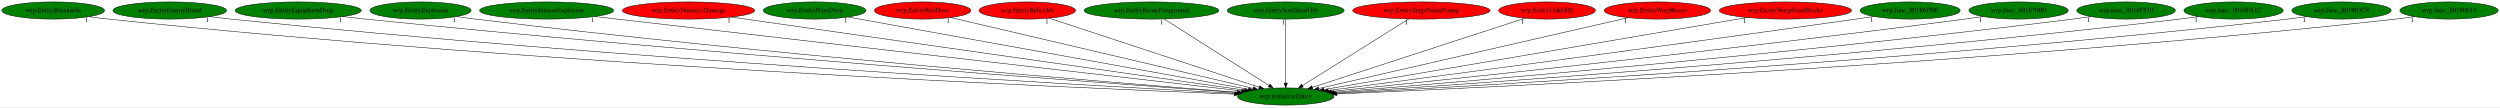
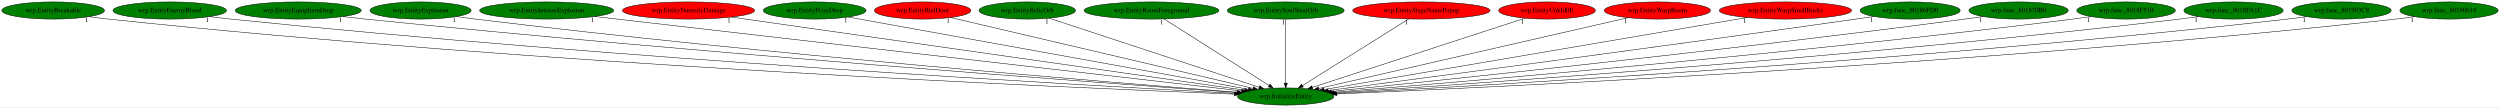
<svg xmlns="http://www.w3.org/2000/svg" xmlns:xlink="http://www.w3.org/1999/xlink" width="5233pt" height="224pt" viewBox="0.00 0.00 5232.93 224.00">
  <g id="graph0" class="graph" transform="scale(1 1) rotate(0) translate(4 220)">
    <polygon fill="white" stroke="transparent" points="-4,4 -4,-220 5228.93,-220 5228.93,4 -4,4" />
    <g id="node1" class="node">
      <ellipse fill="green" stroke="black" cx="2687.24" cy="-18" rx="100.98" ry="18" />
      <text text-anchor="middle" x="2687.24" y="-14.3" font-family="Times,serif" font-size="14.00">wrp.InitializeEntity</text>
    </g>
    <g id="node2" class="node">
      <g id="a_node2">
        <a xlink:href="wrp.EntityBreakable.svg" xlink:title="wrp.EntityBreakable">
          <ellipse fill="green" stroke="black" cx="107.24" cy="-198" rx="107.48" ry="18" />
          <text text-anchor="middle" x="107.24" y="-194.3" font-family="Times,serif" font-size="14.00">wrp.EntityBreakable</text>
        </a>
      </g>
    </g>
    <g id="edge1" class="edge">
      <path fill="none" stroke="black" d="M182.32,-185.1C195.92,-183.2 209.98,-181.4 223.24,-180 1131.69,-83.91 2235.04,-36.23 2579.36,-22.95" />
      <polygon fill="black" stroke="black" points="2579.71,-26.44 2589.57,-22.56 2579.44,-19.45 2579.71,-26.44" />
      <text text-anchor="middle" x="177.32" y="-173.9" font-family="Times,serif" font-size="14.00">1</text>
    </g>
    <g id="node3" class="node">
      <g id="a_node3">
        <a xlink:href="wrp.EntityEnemyBlood.svg" xlink:title="wrp.EntityEnemyBlood">
          <ellipse fill="green" stroke="black" cx="351.24" cy="-198" rx="118.88" ry="18" />
          <text text-anchor="middle" x="351.24" y="-194.3" font-family="Times,serif" font-size="14.00">wrp.EntityEnemyBlood</text>
        </a>
      </g>
    </g>
    <g id="edge2" class="edge">
      <path fill="none" stroke="black" d="M434.81,-185.18C449.6,-183.29 464.86,-181.48 479.24,-180 1286.29,-97.06 2263.6,-41.43 2581.71,-24.47" />
      <polygon fill="black" stroke="black" points="2582.04,-27.96 2591.84,-23.93 2581.66,-20.97 2582.04,-27.96" />
      <text text-anchor="middle" x="429.81" y="-173.98" font-family="Times,serif" font-size="14.00">1</text>
    </g>
    <g id="node4" class="node">
      <g id="a_node4">
        <a xlink:href="wrp.EntityEquipItemDrop.svg" xlink:title="wrp.EntityEquipItemDrop">
          <ellipse fill="green" stroke="black" cx="620.24" cy="-198" rx="131.88" ry="18" />
          <text text-anchor="middle" x="620.24" y="-194.3" font-family="Times,serif" font-size="14.00">wrp.EntityEquipItemDrop</text>
        </a>
      </g>
    </g>
    <g id="edge3" class="edge">
      <path fill="none" stroke="black" d="M713.86,-185.23C729.66,-183.38 745.91,-181.56 761.24,-180 1457.73,-108.93 2298.31,-46.76 2585.43,-26.19" />
      <polygon fill="black" stroke="black" points="2585.69,-29.68 2595.41,-25.48 2585.19,-22.7 2585.69,-29.68" />
      <text text-anchor="middle" x="708.86" y="-174.03" font-family="Times,serif" font-size="14.00">1</text>
    </g>
    <g id="node5" class="node">
      <g id="a_node5">
        <a xlink:href="wrp.EntityExplosion.svg" xlink:title="wrp.EntityExplosion">
          <ellipse fill="green" stroke="black" cx="876.24" cy="-198" rx="105.88" ry="18" />
          <text text-anchor="middle" x="876.24" y="-194.3" font-family="Times,serif" font-size="14.00">wrp.EntityExplosion</text>
        </a>
      </g>
    </g>
    <g id="edge4" class="edge">
      <path fill="none" stroke="black" d="M951.63,-185.28C964.82,-183.4 978.42,-181.56 991.24,-180 1595,-106.77 2323.07,-47.31 2586.22,-26.74" />
      <polygon fill="black" stroke="black" points="2586.82,-30.21 2596.51,-25.94 2586.27,-23.23 2586.82,-30.21" />
      <text text-anchor="middle" x="946.63" y="-174.08" font-family="Times,serif" font-size="14.00">1</text>
    </g>
    <g id="node6" class="node">
      <g id="a_node6">
        <a xlink:href="wrp.EntityIntenseExplosion.svg" xlink:title="wrp.EntityIntenseExplosion">
          <ellipse fill="green" stroke="black" cx="1140.24" cy="-198" rx="140.28" ry="18" />
          <text text-anchor="middle" x="1140.24" y="-194.3" font-family="Times,serif" font-size="14.00">wrp.EntityIntenseExplosion</text>
        </a>
      </g>
    </g>
    <g id="edge5" class="edge">
      <path fill="none" stroke="black" d="M1240.85,-185.42C1523.56,-152.89 2322.21,-61 2594.76,-29.64" />
      <polygon fill="black" stroke="black" points="2595.47,-33.08 2605.01,-28.46 2594.67,-26.13 2595.47,-33.08" />
      <text text-anchor="middle" x="1235.85" y="-174.22" font-family="Times,serif" font-size="14.00">1</text>
    </g>
    <g id="node7" class="node">
      <g id="a_node7">
        <a xlink:href="wrp.EntityNumericDamage.svg" xlink:title="wrp.EntityNumericDamage">
          <ellipse fill="red" stroke="black" cx="1437.24" cy="-198" rx="138.38" ry="18" />
          <text text-anchor="middle" x="1437.24" y="-194.3" font-family="Times,serif" font-size="14.00">wrp.EntityNumericDamage</text>
        </a>
      </g>
    </g>
    <g id="edge6" class="edge">
      <path fill="none" stroke="black" d="M1526.89,-184.23C1758.23,-151.29 2373.13,-63.73 2600.84,-31.3" />
      <polygon fill="black" stroke="black" points="2601.66,-34.72 2611.06,-29.85 2600.67,-27.79 2601.66,-34.72" />
      <text text-anchor="middle" x="1521.89" y="-173.03" font-family="Times,serif" font-size="14.00">1</text>
    </g>
    <g id="node8" class="node">
      <g id="a_node8">
        <a xlink:href="wrp.EntityPrizeDrop.svg" xlink:title="wrp.EntityPrizeDrop">
          <ellipse fill="green" stroke="black" cx="1701.24" cy="-198" rx="107.48" ry="18" />
          <text text-anchor="middle" x="1701.24" y="-194.3" font-family="Times,serif" font-size="14.00">wrp.EntityPrizeDrop</text>
        </a>
      </g>
    </g>
    <g id="edge7" class="edge">
      <path fill="none" stroke="black" d="M1771.36,-184.34C1950.11,-152.07 2421.87,-66.91 2609.08,-33.11" />
      <polygon fill="black" stroke="black" points="2609.9,-36.52 2619.12,-31.3 2608.65,-29.63 2609.9,-36.52" />
      <text text-anchor="middle" x="1766.36" y="-173.14" font-family="Times,serif" font-size="14.00">1</text>
    </g>
    <g id="node9" class="node">
      <g id="a_node9">
        <a xlink:href="wrp.EntityRedDoor.svg" xlink:title="wrp.EntityRedDoor">
          <ellipse fill="red" stroke="black" cx="1927.24" cy="-198" rx="100.98" ry="18" />
          <text text-anchor="middle" x="1927.24" y="-194.3" font-family="Times,serif" font-size="14.00">wrp.EntityRedDoor</text>
        </a>
      </g>
    </g>
    <g id="edge8" class="edge">
      <path fill="none" stroke="black" d="M1985.61,-183.33C2123.9,-150.94 2470.94,-69.66 2618.8,-35.03" />
      <polygon fill="black" stroke="black" points="2619.73,-38.41 2628.67,-32.72 2618.13,-31.59 2619.73,-38.41" />
      <text text-anchor="middle" x="1980.61" y="-172.13" font-family="Times,serif" font-size="14.00">1</text>
    </g>
    <g id="node10" class="node">
      <g id="a_node10">
        <a xlink:href="wrp.EntityRelicOrb.svg" xlink:title="wrp.EntityRelicOrb">
-           <ellipse fill="red" stroke="black" cx="2146.24" cy="-198" rx="100.98" ry="18" />
+           <ellipse fill="green" stroke="black" cx="2146.24" cy="-198" rx="100.98" ry="18" />
          <text text-anchor="middle" x="2146.24" y="-194.3" font-family="Times,serif" font-size="14.00">wrp.EntityRelicOrb</text>
        </a>
      </g>
    </g>
    <g id="edge9" class="edge">
      <path fill="none" stroke="black" d="M2192.37,-181.82C2291.48,-149.21 2524.45,-72.56 2631.58,-37.32" />
      <polygon fill="black" stroke="black" points="2632.83,-40.59 2641.23,-34.14 2630.64,-33.94 2632.83,-40.59" />
      <text text-anchor="middle" x="2187.37" y="-170.62" font-family="Times,serif" font-size="14.00">1</text>
    </g>
    <g id="node11" class="node">
      <g id="a_node11">
        <a xlink:href="wrp.EntityRoomForeground.svg" xlink:title="wrp.EntityRoomForeground">
          <ellipse fill="green" stroke="black" cx="2406.24" cy="-198" rx="141.07" ry="18" />
          <text text-anchor="middle" x="2406.24" y="-194.3" font-family="Times,serif" font-size="14.00">wrp.EntityRoomForeground</text>
        </a>
      </g>
    </g>
    <g id="edge10" class="edge">
      <path fill="none" stroke="black" d="M2432.68,-180.25C2483.64,-147.97 2595.48,-77.13 2652.43,-41.05" />
      <polygon fill="black" stroke="black" points="2654.5,-43.88 2661.08,-35.57 2650.76,-37.97 2654.5,-43.88" />
      <text text-anchor="middle" x="2427.68" y="-169.05" font-family="Times,serif" font-size="14.00">1</text>
    </g>
    <g id="node12" class="node">
      <g id="a_node12">
        <a xlink:href="wrp.EntitySoulStealOrb.svg" xlink:title="wrp.EntitySoulStealOrb">
          <ellipse fill="green" stroke="black" cx="2687.24" cy="-198" rx="122.38" ry="18" />
          <text text-anchor="middle" x="2687.24" y="-194.3" font-family="Times,serif" font-size="14.00">wrp.EntitySoulStealOrb</text>
        </a>
      </g>
    </g>
    <g id="edge11" class="edge">
      <path fill="none" stroke="black" d="M2687.24,-179.93C2687.24,-148.97 2687.24,-83.3 2687.24,-46.13" />
      <polygon fill="black" stroke="black" points="2690.74,-46.02 2687.24,-36.02 2683.74,-46.02 2690.74,-46.02" />
      <text text-anchor="middle" x="2682.24" y="-168.73" font-family="Times,serif" font-size="14.00">1</text>
    </g>
    <g id="node13" class="node">
      <g id="a_node13">
        <a xlink:href="wrp.EntityStageNamePopup.svg" xlink:title="wrp.EntityStageNamePopup">
          <ellipse fill="red" stroke="black" cx="2971.24" cy="-198" rx="143.77" ry="18" />
          <text text-anchor="middle" x="2971.24" y="-194.3" font-family="Times,serif" font-size="14.00">wrp.EntityStageNamePopup</text>
        </a>
      </g>
    </g>
    <g id="edge12" class="edge">
      <path fill="none" stroke="black" d="M2944.52,-180.25C2893.01,-147.97 2779.98,-77.13 2722.42,-41.05" />
      <polygon fill="black" stroke="black" points="2724.01,-37.92 2713.68,-35.57 2720.3,-43.85 2724.01,-37.92" />
      <text text-anchor="middle" x="2939.52" y="-169.05" font-family="Times,serif" font-size="14.00">1</text>
    </g>
    <g id="node14" class="node">
      <g id="a_node14">
        <a xlink:href="wrp.EntityUnkId0E.svg" xlink:title="wrp.EntityUnkId0E">
          <ellipse fill="red" stroke="black" cx="3234.24" cy="-198" rx="101.28" ry="18" />
          <text text-anchor="middle" x="3234.24" y="-194.3" font-family="Times,serif" font-size="14.00">wrp.EntityUnkId0E</text>
        </a>
      </g>
    </g>
    <g id="edge13" class="edge">
      <path fill="none" stroke="black" d="M3187.6,-181.82C3087.26,-149.17 2851.24,-72.37 2743.12,-37.18" />
      <polygon fill="black" stroke="black" points="2743.97,-33.78 2733.37,-34.01 2741.8,-40.43 2743.97,-33.78" />
      <text text-anchor="middle" x="3182.6" y="-170.62" font-family="Times,serif" font-size="14.00">1</text>
    </g>
    <g id="node15" class="node">
      <g id="a_node15">
        <a xlink:href="wrp.EntityWarpRoom.svg" xlink:title="wrp.EntityWarpRoom">
          <ellipse fill="red" stroke="black" cx="3465.24" cy="-198" rx="111.28" ry="18" />
          <text text-anchor="middle" x="3465.24" y="-194.3" font-family="Times,serif" font-size="14.00">wrp.EntityWarpRoom</text>
        </a>
      </g>
    </g>
    <g id="edge14" class="edge">
      <path fill="none" stroke="black" d="M3403.87,-182.96C3261.02,-150.28 2907.06,-69.29 2756.65,-34.88" />
      <polygon fill="black" stroke="black" points="2757.13,-31.4 2746.61,-32.58 2755.57,-38.22 2757.13,-31.4" />
      <text text-anchor="middle" x="3398.87" y="-171.76" font-family="Times,serif" font-size="14.00">1</text>
    </g>
    <g id="node16" class="node">
      <g id="a_node16">
        <a xlink:href="wrp.EntityWarpSmallRocks.svg" xlink:title="wrp.EntityWarpSmallRocks">
          <ellipse fill="red" stroke="black" cx="3733.24" cy="-198" rx="138.38" ry="18" />
          <text text-anchor="middle" x="3733.24" y="-194.3" font-family="Times,serif" font-size="14.00">wrp.EntityWarpSmallRocks</text>
        </a>
      </g>
    </g>
    <g id="edge15" class="edge">
      <path fill="none" stroke="black" d="M3652.9,-183.33C3458,-150.16 2961.83,-65.73 2767.26,-32.62" />
      <polygon fill="black" stroke="black" points="2767.83,-29.16 2757.39,-30.94 2766.66,-36.06 2767.83,-29.16" />
      <text text-anchor="middle" x="3647.9" y="-172.13" font-family="Times,serif" font-size="14.00">1</text>
    </g>
    <g id="node17" class="node">
      <g id="a_node17">
        <a xlink:href="wrp.func_80186FD0.svg" xlink:title="wrp.func_80186FD0">
          <ellipse fill="green" stroke="black" cx="3994.24" cy="-198" rx="104.78" ry="18" />
          <text text-anchor="middle" x="3994.24" y="-194.3" font-family="Times,serif" font-size="14.00">wrp.func_80186FD0</text>
        </a>
      </g>
    </g>
    <g id="edge16" class="edge">
      <path fill="none" stroke="black" d="M3918.53,-185.56C3905.75,-183.67 3892.62,-181.76 3880.24,-180 3467.88,-121.43 2974.58,-56.48 2776.24,-30.58" />
      <polygon fill="black" stroke="black" points="2776.53,-27.09 2766.16,-29.27 2775.63,-34.03 2776.53,-27.09" />
      <text text-anchor="middle" x="3913.53" y="-174.36" font-family="Times,serif" font-size="14.00">1</text>
    </g>
    <g id="node18" class="node">
      <g id="a_node18">
        <a xlink:href="wrp.func_801870B0.svg" xlink:title="wrp.func_801870B0">
          <ellipse fill="green" stroke="black" cx="4221.24" cy="-198" rx="103.98" ry="18" />
          <text text-anchor="middle" x="4221.24" y="-194.3" font-family="Times,serif" font-size="14.00">wrp.func_801870B0</text>
        </a>
      </g>
    </g>
    <g id="edge17" class="edge">
      <path fill="none" stroke="black" d="M4146.84,-185.41C4133.98,-183.52 4120.73,-181.65 4108.24,-180 3610.11,-114.33 3011.56,-51.88 2782.63,-28.59" />
      <polygon fill="black" stroke="black" points="2782.97,-25.11 2772.66,-27.58 2782.26,-32.07 2782.97,-25.11" />
      <text text-anchor="middle" x="4141.84" y="-174.21" font-family="Times,serif" font-size="14.00">1</text>
    </g>
    <g id="node19" class="node">
      <g id="a_node19">
        <a xlink:href="wrp.func_8018F510.svg" xlink:title="wrp.func_8018F510">
          <ellipse fill="green" stroke="black" cx="4446.24" cy="-198" rx="103.18" ry="18" />
          <text text-anchor="middle" x="4446.24" y="-194.3" font-family="Times,serif" font-size="14.00">wrp.func_8018F510</text>
        </a>
      </g>
    </g>
    <g id="edge18" class="edge">
      <path fill="none" stroke="black" d="M4372.82,-185.28C4359.98,-183.4 4346.73,-181.56 4334.24,-180 3749.77,-107.13 3045.16,-47.72 2787.67,-26.94" />
      <polygon fill="black" stroke="black" points="2787.84,-23.45 2777.59,-26.13 2787.27,-30.42 2787.84,-23.45" />
      <text text-anchor="middle" x="4367.82" y="-174.08" font-family="Times,serif" font-size="14.00">1</text>
    </g>
    <g id="node20" class="node">
      <g id="a_node20">
        <a xlink:href="wrp.func_8018FA1C.svg" xlink:title="wrp.func_8018FA1C">
          <ellipse fill="green" stroke="black" cx="4671.24" cy="-198" rx="103.98" ry="18" />
          <text text-anchor="middle" x="4671.24" y="-194.3" font-family="Times,serif" font-size="14.00">wrp.func_8018FA1C</text>
        </a>
      </g>
    </g>
    <g id="edge19" class="edge">
      <path fill="none" stroke="black" d="M4597.78,-185.26C4584.63,-183.35 4571.05,-181.51 4558.24,-180 3886.21,-100.62 3073.99,-44.12 2790.67,-25.59" />
      <polygon fill="black" stroke="black" points="2790.62,-22.07 2780.41,-24.92 2790.16,-29.06 2790.62,-22.07" />
      <text text-anchor="middle" x="4592.78" y="-174.06" font-family="Times,serif" font-size="14.00">1</text>
    </g>
    <g id="node21" class="node">
      <g id="a_node21">
        <a xlink:href="wrp.func_801903C8.svg" xlink:title="wrp.func_801903C8">
          <ellipse fill="green" stroke="black" cx="4897.24" cy="-198" rx="103.98" ry="18" />
          <text text-anchor="middle" x="4897.24" y="-194.3" font-family="Times,serif" font-size="14.00">wrp.func_801903C8</text>
        </a>
      </g>
    </g>
    <g id="edge20" class="edge">
      <path fill="none" stroke="black" d="M4824.1,-185.2C4810.85,-183.29 4797.15,-181.46 4784.24,-180 4022.83,-93.61 3100.51,-40.66 2792.82,-24.38" />
      <polygon fill="black" stroke="black" points="2792.74,-20.88 2782.57,-23.84 2792.37,-27.87 2792.74,-20.88" />
      <text text-anchor="middle" x="4819.1" y="-174" font-family="Times,serif" font-size="14.00">1</text>
    </g>
    <g id="node22" class="node">
      <g id="a_node22">
        <a xlink:href="wrp.func_80190614.svg" xlink:title="wrp.func_80190614">
          <ellipse fill="green" stroke="black" cx="5122.24" cy="-198" rx="102.88" ry="18" />
          <text text-anchor="middle" x="5122.24" y="-194.3" font-family="Times,serif" font-size="14.00">wrp.func_80190614</text>
        </a>
      </g>
    </g>
    <g id="edge21" class="edge">
      <path fill="none" stroke="black" d="M5050.06,-185.16C5036.84,-183.24 5023.14,-181.42 5010.24,-180 4158.65,-86.02 3125.01,-37.3 2794.36,-23.32" />
      <polygon fill="black" stroke="black" points="2794.45,-19.82 2784.31,-22.89 2794.15,-26.81 2794.45,-19.82" />
      <text text-anchor="middle" x="5045.06" y="-173.96" font-family="Times,serif" font-size="14.00">1</text>
    </g>
  </g>
</svg>
